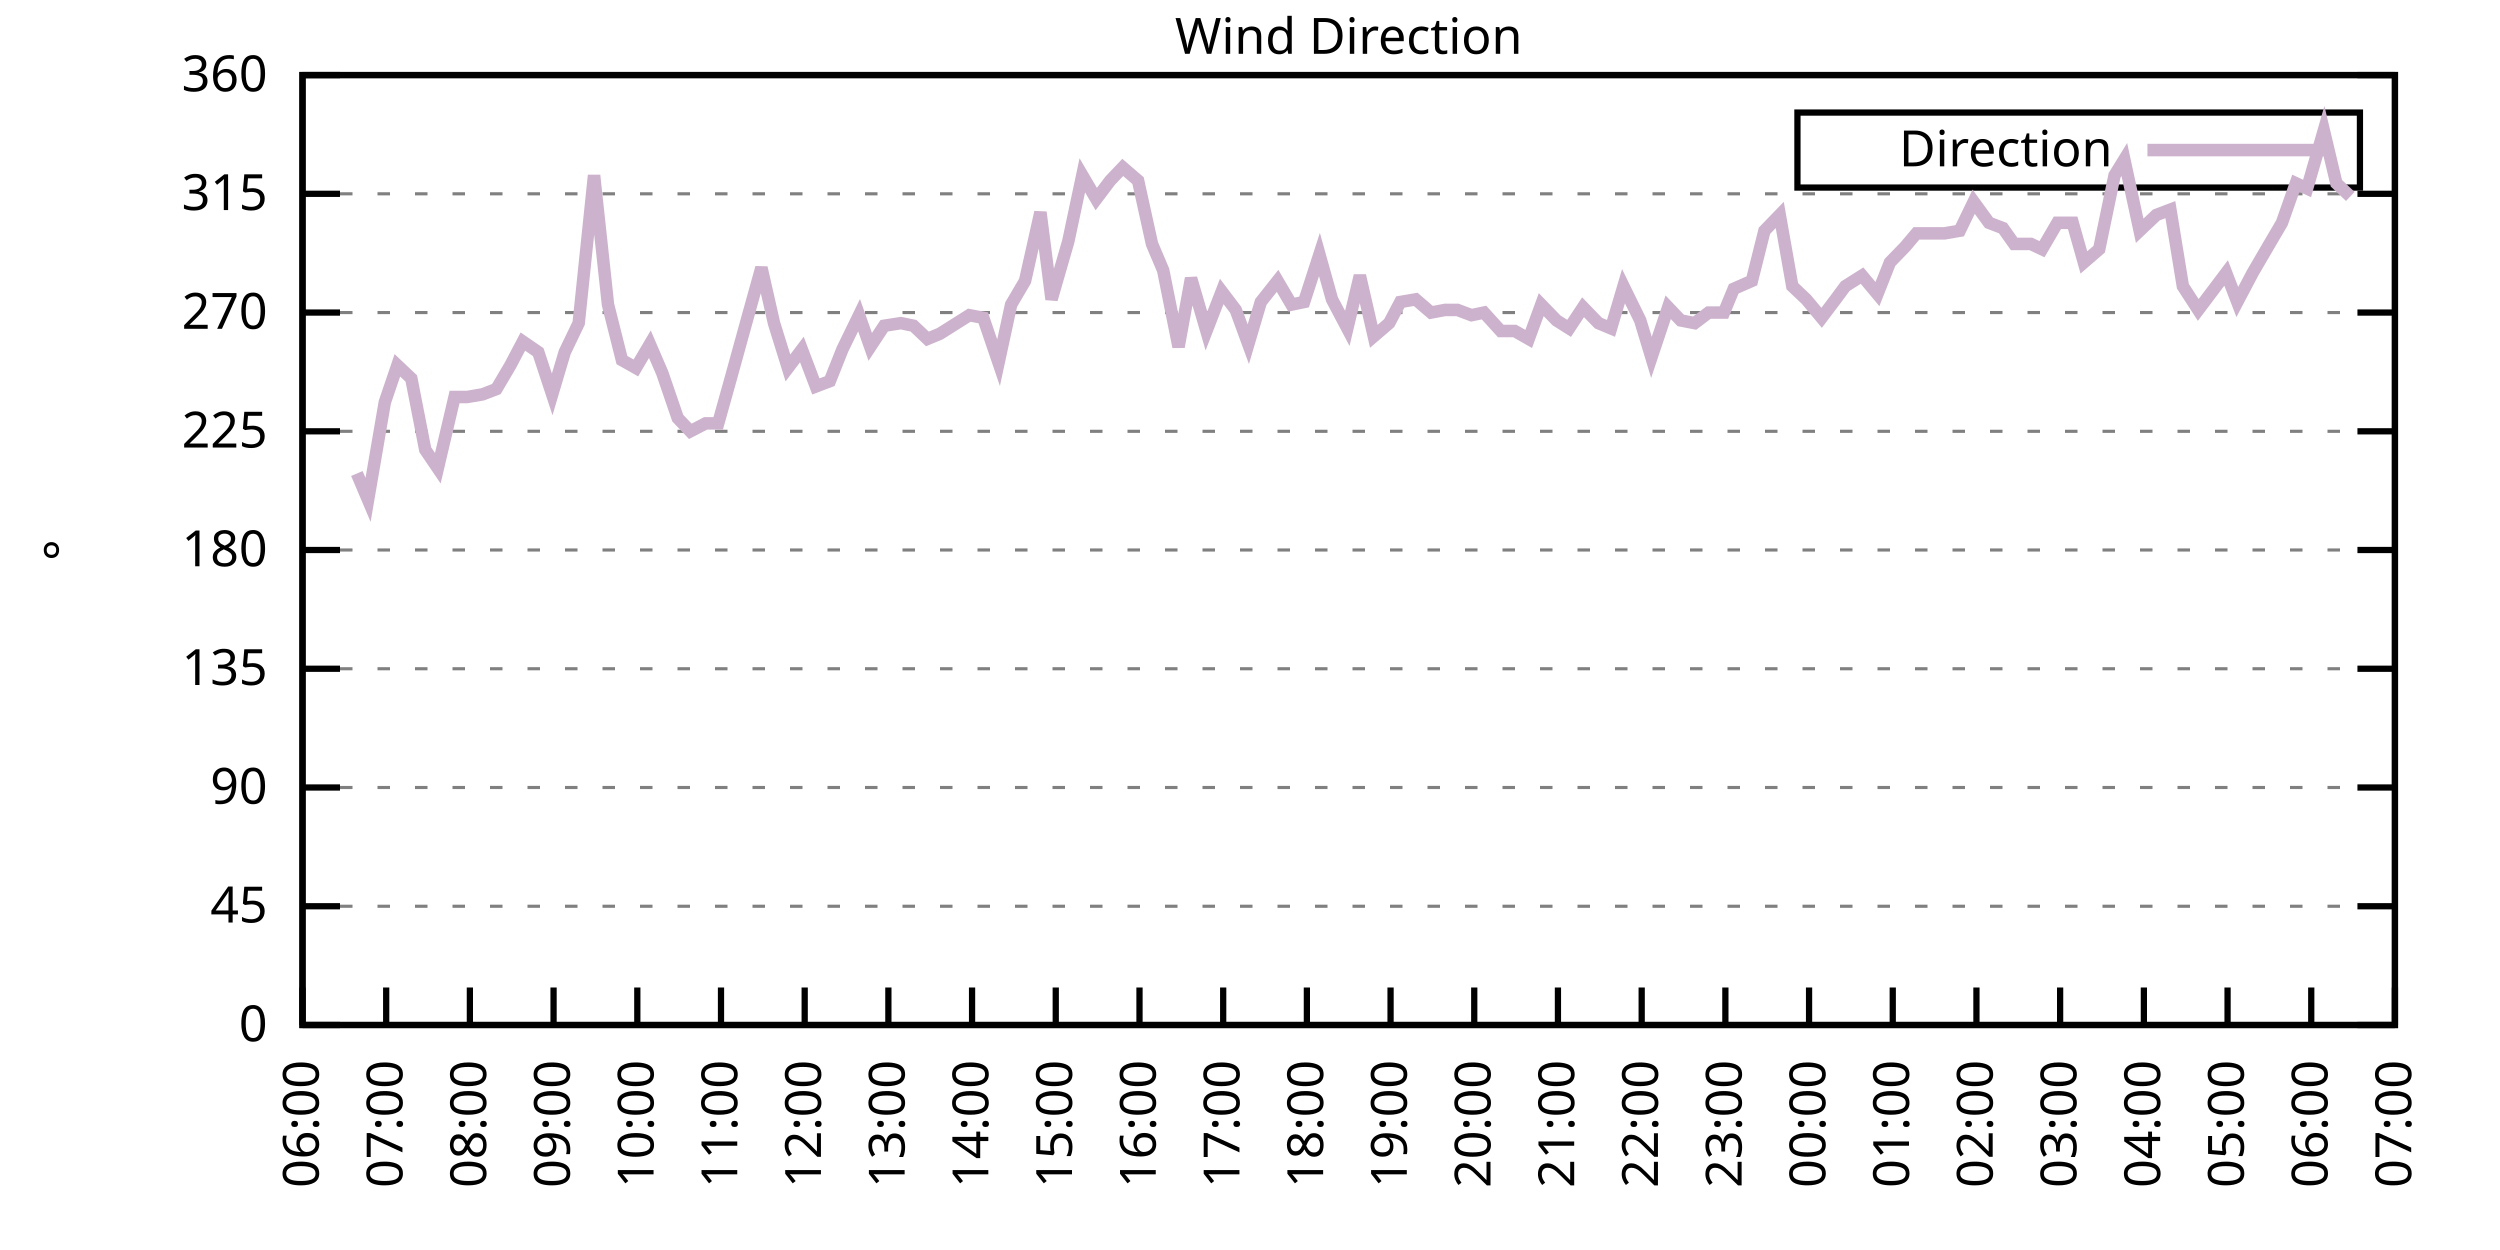
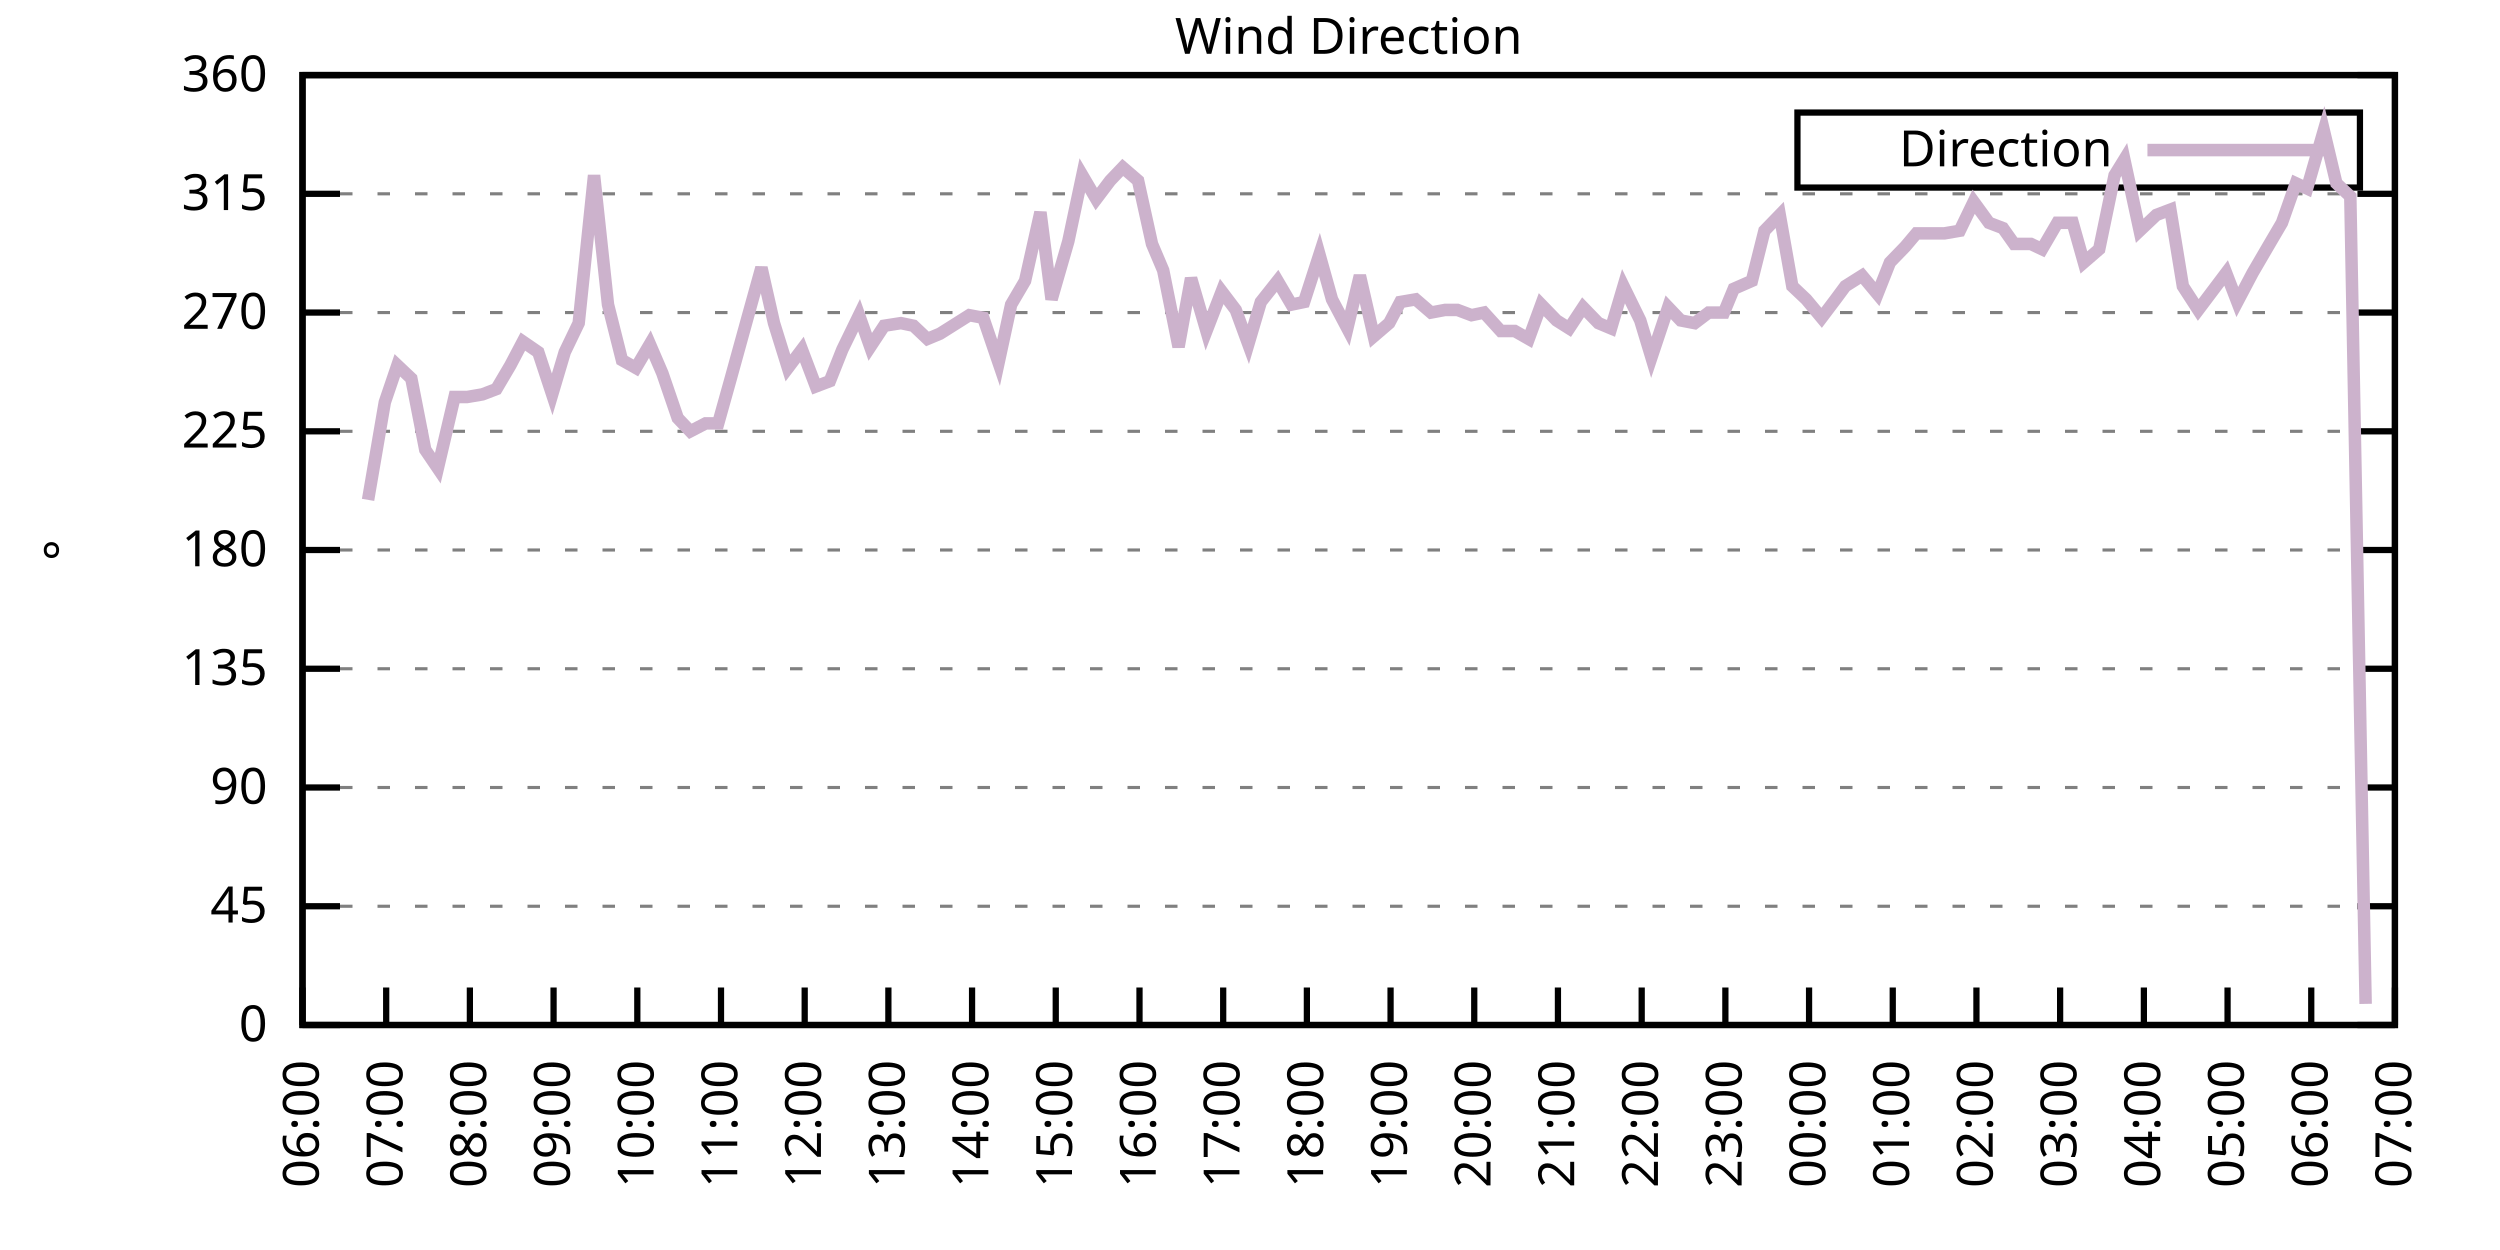
<svg xmlns="http://www.w3.org/2000/svg" xmlns:xlink="http://www.w3.org/1999/xlink" width="400" height="200" viewBox="0 0 400 200">
  <g id="gnuplot_canvas">
    <rect x="0" y="0" width="400" height="200" fill="none" />
    <defs>
      <circle id="gpDot" r="0.5" stroke-width="0.5" stroke="currentColor" />
      <path id="gpPt0" stroke-width="0.333" stroke="currentColor" d="M-1,0 h2 M0,-1 v2" />
      <path id="gpPt1" stroke-width="0.333" stroke="currentColor" d="M-1,-1 L1,1 M1,-1 L-1,1" />
      <path id="gpPt2" stroke-width="0.333" stroke="currentColor" d="M-1,0 L1,0 M0,-1 L0,1 M-1,-1 L1,1 M-1,1 L1,-1" />
      <rect id="gpPt3" stroke-width="0.333" stroke="currentColor" x="-1" y="-1" width="2" height="2" />
      <rect id="gpPt4" stroke-width="0.333" stroke="currentColor" fill="currentColor" x="-1" y="-1" width="2" height="2" />
      <circle id="gpPt5" stroke-width="0.333" stroke="currentColor" cx="0" cy="0" r="1" />
      <use xlink:href="#gpPt5" id="gpPt6" fill="currentColor" stroke="none" />
      <path id="gpPt7" stroke-width="0.333" stroke="currentColor" d="M0,-1.33 L-1.33,0.67 L1.33,0.67 z" />
      <use xlink:href="#gpPt7" id="gpPt8" fill="currentColor" stroke="none" />
      <use xlink:href="#gpPt7" id="gpPt9" stroke="currentColor" transform="rotate(180)" />
      <use xlink:href="#gpPt9" id="gpPt10" fill="currentColor" stroke="none" />
      <use xlink:href="#gpPt3" id="gpPt11" stroke="currentColor" transform="rotate(45)" />
      <use xlink:href="#gpPt11" id="gpPt12" fill="currentColor" stroke="none" />
      <path id="gpPt13" stroke-width="0.333" stroke="currentColor" d="M0,1.330 L1.265,0.411 L0.782,-1.067 L-0.782,-1.076 L-1.265,0.411 z" />
      <use xlink:href="#gpPt13" id="gpPt14" fill="currentColor" stroke="none" />
      <filter id="textbox" filterUnits="objectBoundingBox" x="0" y="0" height="1" width="1">
        <feFlood flood-color="white" flood-opacity="1" result="bgnd" />
        <feComposite in="SourceGraphic" in2="bgnd" operator="atop" />
      </filter>
      <filter id="greybox" filterUnits="objectBoundingBox" x="0" y="0" height="1" width="1">
        <feFlood flood-color="lightgrey" flood-opacity="1" result="grey" />
        <feComposite in="SourceGraphic" in2="grey" operator="atop" />
      </filter>
    </defs>
    <g fill="none" color="white" stroke="currentColor" stroke-width="1.00" stroke-linecap="butt" stroke-linejoin="miter">
</g>
    <g fill="none" color="black" stroke="currentColor" stroke-width="1.00" stroke-linecap="butt" stroke-linejoin="miter">
      <g stroke="none" shape-rendering="crispEdges">
        <polygon fill="rgb(255, 255, 255)" points="48.40,164.00 383.18,164.00 383.18,12.02 48.40,12.02 " />
      </g>
    </g>
    <g fill="none" color="black" stroke="currentColor" stroke-width="1.00" stroke-linecap="butt" stroke-linejoin="miter">
</g>
    <g fill="none" color="black" stroke="black" stroke-width="0.50" stroke-linecap="butt" stroke-linejoin="miter">
</g>
    <g fill="none" color="gray" stroke="currentColor" stroke-width="0.50" stroke-linecap="butt" stroke-linejoin="miter">
      <path stroke="gray" stroke-dasharray="2,4" class="gridline" d="M48.40,164.00 L383.19,164.00  " />
    </g>
    <g fill="none" color="gray" stroke="gray" stroke-width="1.00" stroke-linecap="butt" stroke-linejoin="miter">
</g>
    <g fill="none" color="black" stroke="currentColor" stroke-width="1.00" stroke-linecap="butt" stroke-linejoin="miter">
      <path stroke="black" d="M48.40,164.00 L54.40,164.00 M383.19,164.00 L377.19,164.00  " />
      <g transform="translate(42.80,166.60)" stroke="none" fill="black" font-family="Sans" font-size="8.00" text-anchor="end">
        <text>
          <tspan font-family="Sans"> 0</tspan>
        </text>
      </g>
    </g>
    <g fill="none" color="black" stroke="currentColor" stroke-width="1.00" stroke-linecap="butt" stroke-linejoin="miter">
</g>
    <g fill="none" color="black" stroke="black" stroke-width="0.50" stroke-linecap="butt" stroke-linejoin="miter">
</g>
    <g fill="none" color="gray" stroke="currentColor" stroke-width="0.50" stroke-linecap="butt" stroke-linejoin="miter">
      <path stroke="gray" stroke-dasharray="2,4" class="gridline" d="M48.40,145.00 L383.19,145.00  " />
    </g>
    <g fill="none" color="gray" stroke="gray" stroke-width="1.00" stroke-linecap="butt" stroke-linejoin="miter">
</g>
    <g fill="none" color="black" stroke="currentColor" stroke-width="1.00" stroke-linecap="butt" stroke-linejoin="miter">
      <path stroke="black" d="M48.40,145.00 L54.40,145.00 M383.19,145.00 L377.19,145.00  " />
      <g transform="translate(42.80,147.60)" stroke="none" fill="black" font-family="Sans" font-size="8.00" text-anchor="end">
        <text>
          <tspan font-family="Sans"> 45</tspan>
        </text>
      </g>
    </g>
    <g fill="none" color="black" stroke="currentColor" stroke-width="1.00" stroke-linecap="butt" stroke-linejoin="miter">
</g>
    <g fill="none" color="black" stroke="black" stroke-width="0.50" stroke-linecap="butt" stroke-linejoin="miter">
</g>
    <g fill="none" color="gray" stroke="currentColor" stroke-width="0.50" stroke-linecap="butt" stroke-linejoin="miter">
      <path stroke="gray" stroke-dasharray="2,4" class="gridline" d="M48.40,126.00 L383.19,126.00  " />
    </g>
    <g fill="none" color="gray" stroke="gray" stroke-width="1.00" stroke-linecap="butt" stroke-linejoin="miter">
</g>
    <g fill="none" color="black" stroke="currentColor" stroke-width="1.00" stroke-linecap="butt" stroke-linejoin="miter">
      <path stroke="black" d="M48.40,126.00 L54.40,126.00 M383.19,126.00 L377.19,126.00  " />
      <g transform="translate(42.80,128.60)" stroke="none" fill="black" font-family="Sans" font-size="8.00" text-anchor="end">
        <text>
          <tspan font-family="Sans"> 90</tspan>
        </text>
      </g>
    </g>
    <g fill="none" color="black" stroke="currentColor" stroke-width="1.00" stroke-linecap="butt" stroke-linejoin="miter">
</g>
    <g fill="none" color="black" stroke="black" stroke-width="0.50" stroke-linecap="butt" stroke-linejoin="miter">
</g>
    <g fill="none" color="gray" stroke="currentColor" stroke-width="0.50" stroke-linecap="butt" stroke-linejoin="miter">
      <path stroke="gray" stroke-dasharray="2,4" class="gridline" d="M48.40,107.00 L383.19,107.00  " />
    </g>
    <g fill="none" color="gray" stroke="gray" stroke-width="1.00" stroke-linecap="butt" stroke-linejoin="miter">
</g>
    <g fill="none" color="black" stroke="currentColor" stroke-width="1.00" stroke-linecap="butt" stroke-linejoin="miter">
      <path stroke="black" d="M48.40,107.00 L54.40,107.00 M383.19,107.00 L377.19,107.00  " />
      <g transform="translate(42.80,109.60)" stroke="none" fill="black" font-family="Sans" font-size="8.00" text-anchor="end">
        <text>
          <tspan font-family="Sans"> 135</tspan>
        </text>
      </g>
    </g>
    <g fill="none" color="black" stroke="currentColor" stroke-width="1.00" stroke-linecap="butt" stroke-linejoin="miter">
</g>
    <g fill="none" color="black" stroke="black" stroke-width="0.50" stroke-linecap="butt" stroke-linejoin="miter">
</g>
    <g fill="none" color="gray" stroke="currentColor" stroke-width="0.50" stroke-linecap="butt" stroke-linejoin="miter">
      <path stroke="gray" stroke-dasharray="2,4" class="gridline" d="M48.40,88.00 L383.19,88.00  " />
    </g>
    <g fill="none" color="gray" stroke="gray" stroke-width="1.00" stroke-linecap="butt" stroke-linejoin="miter">
</g>
    <g fill="none" color="black" stroke="currentColor" stroke-width="1.00" stroke-linecap="butt" stroke-linejoin="miter">
      <path stroke="black" d="M48.40,88.00 L54.40,88.00 M383.19,88.00 L377.19,88.00  " />
      <g transform="translate(42.80,90.60)" stroke="none" fill="black" font-family="Sans" font-size="8.00" text-anchor="end">
        <text>
          <tspan font-family="Sans"> 180</tspan>
        </text>
      </g>
    </g>
    <g fill="none" color="black" stroke="currentColor" stroke-width="1.00" stroke-linecap="butt" stroke-linejoin="miter">
</g>
    <g fill="none" color="black" stroke="black" stroke-width="0.50" stroke-linecap="butt" stroke-linejoin="miter">
</g>
    <g fill="none" color="gray" stroke="currentColor" stroke-width="0.50" stroke-linecap="butt" stroke-linejoin="miter">
      <path stroke="gray" stroke-dasharray="2,4" class="gridline" d="M48.40,69.01 L383.19,69.01  " />
    </g>
    <g fill="none" color="gray" stroke="gray" stroke-width="1.00" stroke-linecap="butt" stroke-linejoin="miter">
</g>
    <g fill="none" color="black" stroke="currentColor" stroke-width="1.00" stroke-linecap="butt" stroke-linejoin="miter">
      <path stroke="black" d="M48.40,69.01 L54.40,69.01 M383.19,69.01 L377.19,69.01  " />
      <g transform="translate(42.80,71.61)" stroke="none" fill="black" font-family="Sans" font-size="8.00" text-anchor="end">
        <text>
          <tspan font-family="Sans"> 225</tspan>
        </text>
      </g>
    </g>
    <g fill="none" color="black" stroke="currentColor" stroke-width="1.00" stroke-linecap="butt" stroke-linejoin="miter">
</g>
    <g fill="none" color="black" stroke="black" stroke-width="0.50" stroke-linecap="butt" stroke-linejoin="miter">
</g>
    <g fill="none" color="gray" stroke="currentColor" stroke-width="0.50" stroke-linecap="butt" stroke-linejoin="miter">
      <path stroke="gray" stroke-dasharray="2,4" class="gridline" d="M48.40,50.01 L383.19,50.01  " />
    </g>
    <g fill="none" color="gray" stroke="gray" stroke-width="1.00" stroke-linecap="butt" stroke-linejoin="miter">
</g>
    <g fill="none" color="black" stroke="currentColor" stroke-width="1.00" stroke-linecap="butt" stroke-linejoin="miter">
      <path stroke="black" d="M48.40,50.01 L54.40,50.01 M383.19,50.01 L377.19,50.01  " />
      <g transform="translate(42.80,52.61)" stroke="none" fill="black" font-family="Sans" font-size="8.00" text-anchor="end">
        <text>
          <tspan font-family="Sans"> 270</tspan>
        </text>
      </g>
    </g>
    <g fill="none" color="black" stroke="currentColor" stroke-width="1.00" stroke-linecap="butt" stroke-linejoin="miter">
</g>
    <g fill="none" color="black" stroke="black" stroke-width="0.50" stroke-linecap="butt" stroke-linejoin="miter">
</g>
    <g fill="none" color="gray" stroke="currentColor" stroke-width="0.50" stroke-linecap="butt" stroke-linejoin="miter">
      <path stroke="gray" stroke-dasharray="2,4" class="gridline" d="M48.40,31.01 L383.19,31.01  " />
    </g>
    <g fill="none" color="gray" stroke="gray" stroke-width="1.00" stroke-linecap="butt" stroke-linejoin="miter">
</g>
    <g fill="none" color="black" stroke="currentColor" stroke-width="1.00" stroke-linecap="butt" stroke-linejoin="miter">
      <path stroke="black" d="M48.40,31.01 L54.40,31.01 M383.19,31.01 L377.19,31.01  " />
      <g transform="translate(42.80,33.61)" stroke="none" fill="black" font-family="Sans" font-size="8.00" text-anchor="end">
        <text>
          <tspan font-family="Sans"> 315</tspan>
        </text>
      </g>
    </g>
    <g fill="none" color="black" stroke="currentColor" stroke-width="1.00" stroke-linecap="butt" stroke-linejoin="miter">
</g>
    <g fill="none" color="black" stroke="black" stroke-width="0.50" stroke-linecap="butt" stroke-linejoin="miter">
</g>
    <g fill="none" color="gray" stroke="currentColor" stroke-width="0.50" stroke-linecap="butt" stroke-linejoin="miter">
      <path stroke="gray" stroke-dasharray="2,4" class="gridline" d="M48.40,12.01 L383.19,12.01  " />
    </g>
    <g fill="none" color="gray" stroke="gray" stroke-width="1.00" stroke-linecap="butt" stroke-linejoin="miter">
</g>
    <g fill="none" color="black" stroke="currentColor" stroke-width="1.00" stroke-linecap="butt" stroke-linejoin="miter">
      <path stroke="black" d="M48.40,12.01 L54.40,12.01 M383.19,12.01 L377.19,12.01  " />
      <g transform="translate(42.80,14.61)" stroke="none" fill="black" font-family="Sans" font-size="8.00" text-anchor="end">
        <text>
          <tspan font-family="Sans"> 360</tspan>
        </text>
      </g>
    </g>
    <g fill="none" color="black" stroke="currentColor" stroke-width="1.00" stroke-linecap="butt" stroke-linejoin="miter">
      <path stroke="black" d="M48.40,164.00 L48.40,158.00  " />
      <g transform="translate(51.00,169.60) rotate(270.00)" stroke="none" fill="black" font-family="Sans" font-size="8.00" text-anchor="end">
        <text>
          <tspan font-family="Sans">06:00</tspan>
        </text>
      </g>
    </g>
    <g fill="none" color="black" stroke="currentColor" stroke-width="1.00" stroke-linecap="butt" stroke-linejoin="miter">
      <path stroke="black" d="M61.79,164.00 L61.79,158.00  " />
      <g transform="translate(64.39,169.60) rotate(270.00)" stroke="none" fill="black" font-family="Sans" font-size="8.00" text-anchor="end">
        <text>
          <tspan font-family="Sans">07:00</tspan>
        </text>
      </g>
    </g>
    <g fill="none" color="black" stroke="currentColor" stroke-width="1.00" stroke-linecap="butt" stroke-linejoin="miter">
      <path stroke="black" d="M75.18,164.00 L75.18,158.00  " />
      <g transform="translate(77.78,169.60) rotate(270.00)" stroke="none" fill="black" font-family="Sans" font-size="8.00" text-anchor="end">
        <text>
          <tspan font-family="Sans">08:00</tspan>
        </text>
      </g>
    </g>
    <g fill="none" color="black" stroke="currentColor" stroke-width="1.00" stroke-linecap="butt" stroke-linejoin="miter">
      <path stroke="black" d="M88.57,164.00 L88.57,158.00  " />
      <g transform="translate(91.17,169.60) rotate(270.00)" stroke="none" fill="black" font-family="Sans" font-size="8.00" text-anchor="end">
        <text>
          <tspan font-family="Sans">09:00</tspan>
        </text>
      </g>
    </g>
    <g fill="none" color="black" stroke="currentColor" stroke-width="1.00" stroke-linecap="butt" stroke-linejoin="miter">
      <path stroke="black" d="M101.97,164.00 L101.97,158.00  " />
      <g transform="translate(104.57,169.60) rotate(270.00)" stroke="none" fill="black" font-family="Sans" font-size="8.00" text-anchor="end">
        <text>
          <tspan font-family="Sans">10:00</tspan>
        </text>
      </g>
    </g>
    <g fill="none" color="black" stroke="currentColor" stroke-width="1.00" stroke-linecap="butt" stroke-linejoin="miter">
      <path stroke="black" d="M115.36,164.00 L115.36,158.00  " />
      <g transform="translate(117.96,169.60) rotate(270.00)" stroke="none" fill="black" font-family="Sans" font-size="8.00" text-anchor="end">
        <text>
          <tspan font-family="Sans">11:00</tspan>
        </text>
      </g>
    </g>
    <g fill="none" color="black" stroke="currentColor" stroke-width="1.00" stroke-linecap="butt" stroke-linejoin="miter">
      <path stroke="black" d="M128.75,164.00 L128.75,158.00  " />
      <g transform="translate(131.35,169.60) rotate(270.00)" stroke="none" fill="black" font-family="Sans" font-size="8.00" text-anchor="end">
        <text>
          <tspan font-family="Sans">12:00</tspan>
        </text>
      </g>
    </g>
    <g fill="none" color="black" stroke="currentColor" stroke-width="1.00" stroke-linecap="butt" stroke-linejoin="miter">
      <path stroke="black" d="M142.14,164.00 L142.14,158.00  " />
      <g transform="translate(144.74,169.60) rotate(270.00)" stroke="none" fill="black" font-family="Sans" font-size="8.00" text-anchor="end">
        <text>
          <tspan font-family="Sans">13:00</tspan>
        </text>
      </g>
    </g>
    <g fill="none" color="black" stroke="currentColor" stroke-width="1.00" stroke-linecap="butt" stroke-linejoin="miter">
      <path stroke="black" d="M155.53,164.00 L155.53,158.00  " />
      <g transform="translate(158.13,169.60) rotate(270.00)" stroke="none" fill="black" font-family="Sans" font-size="8.00" text-anchor="end">
        <text>
          <tspan font-family="Sans">14:00</tspan>
        </text>
      </g>
    </g>
    <g fill="none" color="black" stroke="currentColor" stroke-width="1.00" stroke-linecap="butt" stroke-linejoin="miter">
      <path stroke="black" d="M168.92,164.00 L168.92,158.00  " />
      <g transform="translate(171.52,169.60) rotate(270.00)" stroke="none" fill="black" font-family="Sans" font-size="8.00" text-anchor="end">
        <text>
          <tspan font-family="Sans">15:00</tspan>
        </text>
      </g>
    </g>
    <g fill="none" color="black" stroke="currentColor" stroke-width="1.00" stroke-linecap="butt" stroke-linejoin="miter">
      <path stroke="black" d="M182.32,164.00 L182.32,158.00  " />
      <g transform="translate(184.92,169.60) rotate(270.00)" stroke="none" fill="black" font-family="Sans" font-size="8.00" text-anchor="end">
        <text>
          <tspan font-family="Sans">16:00</tspan>
        </text>
      </g>
    </g>
    <g fill="none" color="black" stroke="currentColor" stroke-width="1.00" stroke-linecap="butt" stroke-linejoin="miter">
      <path stroke="black" d="M195.71,164.00 L195.71,158.00  " />
      <g transform="translate(198.31,169.60) rotate(270.00)" stroke="none" fill="black" font-family="Sans" font-size="8.00" text-anchor="end">
        <text>
          <tspan font-family="Sans">17:00</tspan>
        </text>
      </g>
    </g>
    <g fill="none" color="black" stroke="currentColor" stroke-width="1.00" stroke-linecap="butt" stroke-linejoin="miter">
      <path stroke="black" d="M209.10,164.00 L209.10,158.00  " />
      <g transform="translate(211.70,169.60) rotate(270.00)" stroke="none" fill="black" font-family="Sans" font-size="8.00" text-anchor="end">
        <text>
          <tspan font-family="Sans">18:00</tspan>
        </text>
      </g>
    </g>
    <g fill="none" color="black" stroke="currentColor" stroke-width="1.00" stroke-linecap="butt" stroke-linejoin="miter">
      <path stroke="black" d="M222.49,164.00 L222.49,158.00  " />
      <g transform="translate(225.09,169.60) rotate(270.00)" stroke="none" fill="black" font-family="Sans" font-size="8.00" text-anchor="end">
        <text>
          <tspan font-family="Sans">19:00</tspan>
        </text>
      </g>
    </g>
    <g fill="none" color="black" stroke="currentColor" stroke-width="1.00" stroke-linecap="butt" stroke-linejoin="miter">
      <path stroke="black" d="M235.88,164.00 L235.88,158.00  " />
      <g transform="translate(238.48,169.60) rotate(270.00)" stroke="none" fill="black" font-family="Sans" font-size="8.00" text-anchor="end">
        <text>
          <tspan font-family="Sans">20:00</tspan>
        </text>
      </g>
    </g>
    <g fill="none" color="black" stroke="currentColor" stroke-width="1.00" stroke-linecap="butt" stroke-linejoin="miter">
      <path stroke="black" d="M249.27,164.00 L249.27,158.00  " />
      <g transform="translate(251.87,169.60) rotate(270.00)" stroke="none" fill="black" font-family="Sans" font-size="8.00" text-anchor="end">
        <text>
          <tspan font-family="Sans">21:00</tspan>
        </text>
      </g>
    </g>
    <g fill="none" color="black" stroke="currentColor" stroke-width="1.00" stroke-linecap="butt" stroke-linejoin="miter">
      <path stroke="black" d="M262.67,164.00 L262.67,158.00  " />
      <g transform="translate(265.27,169.60) rotate(270.00)" stroke="none" fill="black" font-family="Sans" font-size="8.00" text-anchor="end">
        <text>
          <tspan font-family="Sans">22:00</tspan>
        </text>
      </g>
    </g>
    <g fill="none" color="black" stroke="currentColor" stroke-width="1.00" stroke-linecap="butt" stroke-linejoin="miter">
      <path stroke="black" d="M276.06,164.00 L276.06,158.00  " />
      <g transform="translate(278.66,169.60) rotate(270.00)" stroke="none" fill="black" font-family="Sans" font-size="8.00" text-anchor="end">
        <text>
          <tspan font-family="Sans">23:00</tspan>
        </text>
      </g>
    </g>
    <g fill="none" color="black" stroke="currentColor" stroke-width="1.00" stroke-linecap="butt" stroke-linejoin="miter">
      <path stroke="black" d="M289.45,164.00 L289.45,158.00  " />
      <g transform="translate(292.05,169.60) rotate(270.00)" stroke="none" fill="black" font-family="Sans" font-size="8.00" text-anchor="end">
        <text>
          <tspan font-family="Sans">00:00</tspan>
        </text>
      </g>
    </g>
    <g fill="none" color="black" stroke="currentColor" stroke-width="1.00" stroke-linecap="butt" stroke-linejoin="miter">
      <path stroke="black" d="M302.84,164.00 L302.84,158.00  " />
      <g transform="translate(305.44,169.60) rotate(270.00)" stroke="none" fill="black" font-family="Sans" font-size="8.00" text-anchor="end">
        <text>
          <tspan font-family="Sans">01:00</tspan>
        </text>
      </g>
    </g>
    <g fill="none" color="black" stroke="currentColor" stroke-width="1.00" stroke-linecap="butt" stroke-linejoin="miter">
      <path stroke="black" d="M316.23,164.00 L316.23,158.00  " />
      <g transform="translate(318.83,169.60) rotate(270.00)" stroke="none" fill="black" font-family="Sans" font-size="8.00" text-anchor="end">
        <text>
          <tspan font-family="Sans">02:00</tspan>
        </text>
      </g>
    </g>
    <g fill="none" color="black" stroke="currentColor" stroke-width="1.00" stroke-linecap="butt" stroke-linejoin="miter">
      <path stroke="black" d="M329.62,164.00 L329.62,158.00  " />
      <g transform="translate(332.22,169.60) rotate(270.00)" stroke="none" fill="black" font-family="Sans" font-size="8.00" text-anchor="end">
        <text>
          <tspan font-family="Sans">03:00</tspan>
        </text>
      </g>
    </g>
    <g fill="none" color="black" stroke="currentColor" stroke-width="1.00" stroke-linecap="butt" stroke-linejoin="miter">
      <path stroke="black" d="M343.02,164.00 L343.02,158.00  " />
      <g transform="translate(345.62,169.60) rotate(270.00)" stroke="none" fill="black" font-family="Sans" font-size="8.00" text-anchor="end">
        <text>
          <tspan font-family="Sans">04:00</tspan>
        </text>
      </g>
    </g>
    <g fill="none" color="black" stroke="currentColor" stroke-width="1.00" stroke-linecap="butt" stroke-linejoin="miter">
      <path stroke="black" d="M356.41,164.00 L356.41,158.00  " />
      <g transform="translate(359.01,169.60) rotate(270.00)" stroke="none" fill="black" font-family="Sans" font-size="8.00" text-anchor="end">
        <text>
          <tspan font-family="Sans">05:00</tspan>
        </text>
      </g>
    </g>
    <g fill="none" color="black" stroke="currentColor" stroke-width="1.00" stroke-linecap="butt" stroke-linejoin="miter">
      <path stroke="black" d="M369.80,164.00 L369.80,158.00  " />
      <g transform="translate(372.40,169.60) rotate(270.00)" stroke="none" fill="black" font-family="Sans" font-size="8.00" text-anchor="end">
        <text>
          <tspan font-family="Sans">06:00</tspan>
        </text>
      </g>
    </g>
    <g fill="none" color="black" stroke="currentColor" stroke-width="1.00" stroke-linecap="butt" stroke-linejoin="miter">
      <path stroke="black" d="M383.19,164.00 L383.19,158.00  " />
      <g transform="translate(385.79,169.60) rotate(270.00)" stroke="none" fill="black" font-family="Sans" font-size="8.00" text-anchor="end">
        <text>
          <tspan font-family="Sans">07:00</tspan>
        </text>
      </g>
    </g>
    <g fill="none" color="black" stroke="currentColor" stroke-width="1.00" stroke-linecap="butt" stroke-linejoin="miter">
</g>
    <g fill="none" color="black" stroke="currentColor" stroke-width="1.00" stroke-linecap="butt" stroke-linejoin="miter">
      <path stroke="black" d="M48.40,12.01 L48.40,164.00 L383.19,164.00 L383.19,12.01 L48.40,12.01 Z  " />
    </g>
    <g fill="none" color="black" stroke="currentColor" stroke-width="1.00" stroke-linecap="butt" stroke-linejoin="miter">
</g>
    <g fill="none" color="black" stroke="currentColor" stroke-width="1.00" stroke-linecap="butt" stroke-linejoin="miter">
      <path stroke="black" d="M287.59,30.01 L287.59,18.01 L377.59,18.01 L377.59,30.01 L287.59,30.01 Z  " />
    </g>
    <g id="Wind_direction_plot_1">
      <g fill="none" color="white" stroke="black" stroke-width="2.00" stroke-linecap="butt" stroke-linejoin="miter">
</g>
      <g fill="none" color="black" stroke="currentColor" stroke-width="2.00" stroke-linecap="butt" stroke-linejoin="miter">
        <g transform="translate(337.99,26.61)" stroke="none" fill="black" font-family="Sans" font-size="8.00" text-anchor="end">
          <text>
            <tspan font-family="Sans">Direction</tspan>
          </text>
        </g>
      </g>
      <g fill="none" color="black" stroke="currentColor" stroke-width="2.00" stroke-linecap="butt" stroke-linejoin="miter">
-         <path stroke="rgb(204, 178, 204)" d="M343.59,24.01 L371.99,24.01 M57.10,75.76 L58.89,79.98 L61.57,64.36 L63.58,58.45 L65.81,60.56 L68.04,71.96   L70.05,74.92 L72.73,63.52 L74.74,63.52 L77.19,63.10 L79.42,62.25 L81.66,58.45 L83.66,54.65 L86.12,56.34   L88.35,63.10 L90.36,56.34 L92.59,51.70 L95.05,28.05 L97.28,48.74 L99.51,57.61 L101.74,58.87 L103.98,55.07   L105.98,59.72 L108.44,66.90 L110.45,69.01 L112.90,67.74 L114.91,67.74 L116.92,60.56 L119.60,50.85 L121.83,42.83   L123.84,51.70 L126.07,58.87 L128.30,55.92 L130.54,61.83 L132.77,60.98 L134.78,55.92 L137.45,50.43 L139.24,55.50   L141.47,52.12 L144.15,51.70 L146.16,52.12 L148.39,54.23 L150.40,53.39 L153.08,51.70 L155.09,50.43 L157.32,50.85   L159.77,58.03 L161.78,48.74 L164.01,44.94 L166.47,33.96 L168.25,47.90 L170.93,38.61 L173.17,28.05 L175.40,31.85   L177.63,28.90 L179.64,26.79 L182.09,28.90 L184.32,39.03 L186.11,43.25 L188.57,55.50 L190.57,44.52 L193.03,52.96   L195.48,46.63 L197.72,49.59 L199.73,55.07 L201.73,48.32 L204.41,44.94 L206.64,48.74 L208.65,48.32 L211.11,40.72   L213.12,47.90 L215.57,52.54 L217.58,44.10 L219.81,53.81 L222.27,51.70 L224.05,48.32 L226.51,47.90 L228.96,50.01   L231.20,49.59 L233.20,49.59 L235.44,50.43 L237.44,50.01 L240.12,52.96 L242.36,52.96 L244.59,54.23 L246.60,48.74   L249.05,51.27 L251.06,52.54 L253.29,49.16 L255.75,51.70 L257.76,52.54 L259.76,45.79 L262.44,51.27 L264.23,57.18   L266.91,49.16 L268.92,51.27 L271.15,51.70 L273.38,50.01 L275.83,50.01 L277.40,46.21 L280.30,44.94 L282.31,36.92   L284.76,34.39 L286.77,45.79 L289.00,47.90 L291.46,50.85 L293.69,47.90 L295.25,45.79 L297.93,44.10 L300.39,47.05   L302.39,41.99 L304.85,39.45 L306.63,37.34 L309.31,37.34 L311.10,37.34 L313.55,36.92 L315.79,32.28 L318.24,35.65   L320.47,36.50 L322.26,39.03 L324.94,39.03 L326.72,39.87 L329.18,35.65 L331.63,35.65 L333.42,41.99 L335.87,39.87   L338.33,28.05 L339.89,25.52 L342.35,36.92 L345.02,34.39 L347.26,33.54 L349.26,45.79 L351.72,49.59 L353.95,46.63   L356.18,43.67 L357.97,48.32 L360.42,43.67 L362.88,39.45 L365.11,35.65 L367.34,29.32 L369.13,30.16 L371.81,20.88   L373.82,29.32 L376.05,31.43  " />
+         <path stroke="rgb(204, 178, 204)" d="M343.59,24.01 L371.99,24.01 M58.89,79.98 L61.57,64.36 L63.58,58.45 L65.81,60.56 L68.04,71.96 L70.05,74.92   L72.73,63.52 L74.74,63.52 L77.19,63.10 L79.42,62.25 L81.66,58.45 L83.66,54.65 L86.12,56.34 L88.35,63.10   L90.36,56.34 L92.59,51.70 L95.05,28.05 L97.28,48.74 L99.51,57.61 L101.74,58.87 L103.98,55.07 L105.98,59.72   L108.44,66.90 L110.45,69.01 L112.90,67.74 L114.91,67.74 L116.92,60.56 L119.60,50.85 L121.83,42.83 L123.84,51.70   L126.07,58.87 L128.30,55.92 L130.54,61.83 L132.77,60.98 L134.78,55.92 L137.45,50.43 L139.24,55.50 L141.47,52.12   L144.15,51.70 L146.16,52.12 L148.39,54.23 L150.40,53.39 L153.08,51.70 L155.09,50.43 L157.32,50.85 L159.77,58.03   L161.78,48.74 L164.01,44.94 L166.47,33.96 L168.25,47.90 L170.93,38.61 L173.17,28.05 L175.40,31.85 L177.63,28.90   L179.64,26.79 L182.09,28.90 L184.32,39.03 L186.11,43.25 L188.57,55.50 L190.57,44.52 L193.03,52.96 L195.48,46.63   L197.72,49.59 L199.73,55.07 L201.73,48.32 L204.41,44.94 L206.64,48.74 L208.65,48.32 L211.11,40.72 L213.12,47.90   L215.57,52.54 L217.58,44.10 L219.81,53.81 L222.27,51.70 L224.05,48.32 L226.51,47.90 L228.96,50.01 L231.20,49.59   L233.20,49.59 L235.44,50.43 L237.44,50.01 L240.12,52.96 L242.36,52.96 L244.59,54.23 L246.60,48.74 L249.05,51.27   L251.06,52.54 L253.29,49.16 L255.75,51.70 L257.76,52.54 L259.76,45.79 L262.44,51.27 L264.23,57.18 L266.91,49.16   L268.92,51.27 L271.15,51.70 L273.38,50.01 L275.83,50.01 L277.40,46.21 L280.30,44.94 L282.31,36.92 L284.76,34.39   L286.77,45.79 L289.00,47.90 L291.46,50.85 L293.69,47.90 L295.25,45.79 L297.93,44.10 L300.39,47.05 L302.39,41.99   L304.85,39.45 L306.63,37.34 L309.31,37.34 L311.10,37.34 L313.55,36.92 L315.79,32.28 L318.24,35.65 L320.47,36.50   L322.26,39.03 L324.94,39.03 L326.72,39.87 L329.18,35.65 L331.63,35.65 L333.42,41.99 L335.87,39.87 L338.33,28.05   L339.89,25.52 L342.35,36.92 L345.02,34.39 L347.26,33.54 L349.26,45.79 L351.72,49.59 L353.95,46.63 L356.18,43.67   L357.97,48.32 L360.42,43.67 L362.88,39.45 L365.11,35.65 L367.34,29.32 L369.13,30.16 L371.81,20.88 L373.82,29.32   L376.05,31.43 L378.50,160.62  " />
      </g>
    </g>
    <g fill="none" color="black" stroke="currentColor" stroke-width="2.00" stroke-linecap="butt" stroke-linejoin="miter">
</g>
    <g fill="none" color="black" stroke="black" stroke-width="1.00" stroke-linecap="butt" stroke-linejoin="miter">
</g>
    <g fill="none" color="black" stroke="currentColor" stroke-width="1.00" stroke-linecap="butt" stroke-linejoin="miter">
      <path stroke="black" d="M48.40,12.01 L48.40,164.00 L383.19,164.00 L383.19,12.01 L48.40,12.01 Z  " />
      <g transform="translate(12.80,88.01) rotate(270.00)" stroke="none" fill="black" font-family="Sans" font-size="8.00" text-anchor="middle">
        <text>
          <tspan font-family="Sans">°</tspan>
        </text>
      </g>
    </g>
    <g fill="none" color="black" stroke="currentColor" stroke-width="1.00" stroke-linecap="butt" stroke-linejoin="miter">
</g>
    <g fill="none" color="black" stroke="currentColor" stroke-width="1.00" stroke-linecap="butt" stroke-linejoin="miter">
      <g transform="translate(215.79,8.61)" stroke="none" fill="black" font-family="Sans" font-size="8.00" text-anchor="middle">
        <text>
          <tspan font-family="Sans">Wind Direction</tspan>
        </text>
      </g>
    </g>
    <g fill="none" color="black" stroke="currentColor" stroke-width="1.00" stroke-linecap="butt" stroke-linejoin="miter">
</g>
  </g>
</svg>
